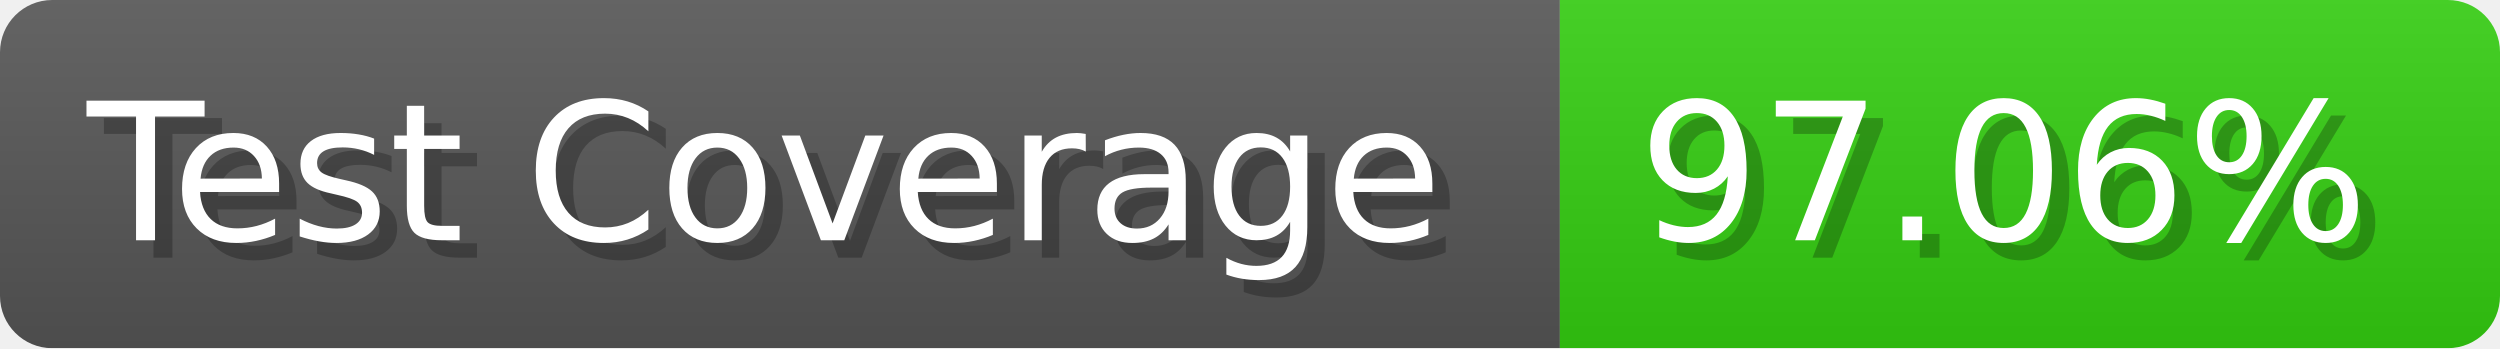
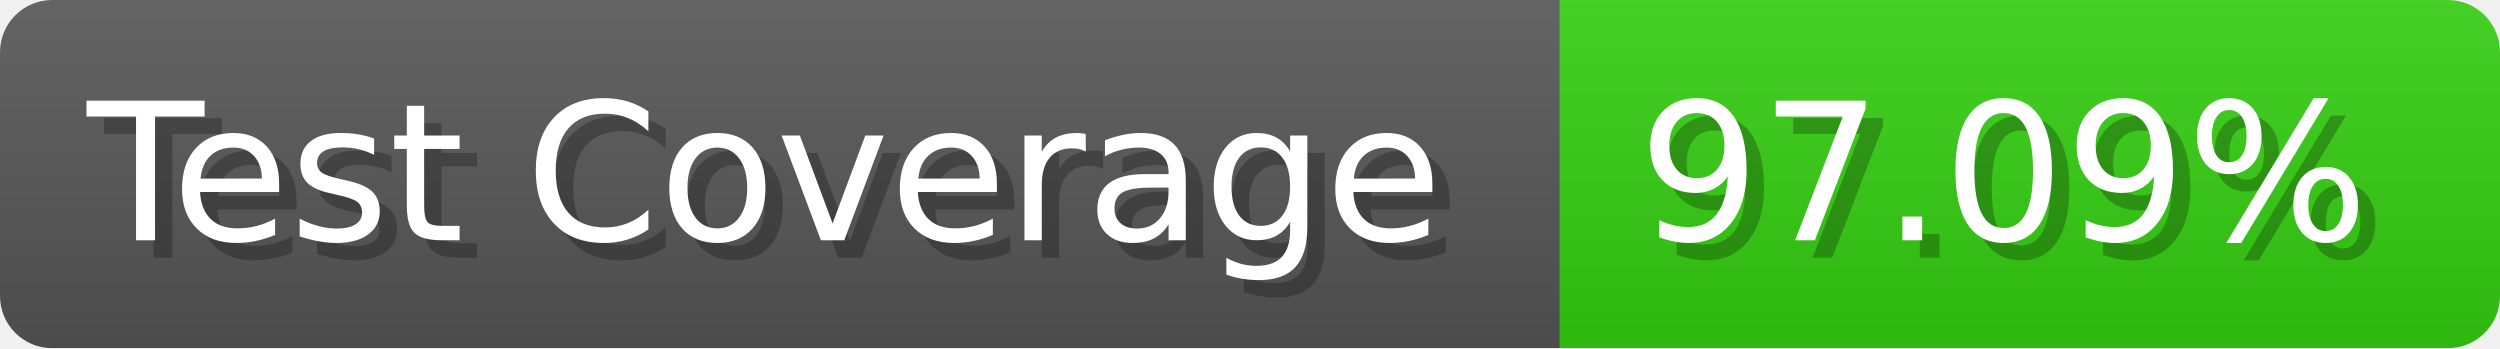
- <svg xmlns="http://www.w3.org/2000/svg" width="143.6" height="20" viewBox="0 0 1436 200" role="img" aria-label="Test Coverage: 97.06%">
+ <svg xmlns="http://www.w3.org/2000/svg" width="143.6" height="20" viewBox="0 0 1436 200" role="img" aria-label="Test Coverage: 97.09%">
  <linearGradient id="a" x2="0" y2="100%">
    <stop offset="0" stop-opacity=".1" stop-color="#EEE" />
    <stop offset="1" stop-opacity=".1" />
  </linearGradient>
  <mask id="m">
    <rect width="1436" height="200" rx="30" fill="#FFF" />
  </mask>
  <g mask="url(#m)">
    <rect width="896" height="200" fill="#555" />
    <rect width="540" height="200" fill="#3C1" x="896" />
    <rect width="1436" height="200" fill="url(#a)" />
  </g>
  <g aria-hidden="true" fill="#fff" text-anchor="start" font-family="Verdana,DejaVu Sans,sans-serif" font-size="110">
    <text x="60" y="148" textLength="796" fill="#000" opacity="0.25">Test Coverage</text>
    <text x="50" y="138" textLength="796">Test Coverage</text>
-     <text x="951" y="148" textLength="440" fill="#000" opacity="0.25">97.06%</text>
-     <text x="941" y="138" textLength="440">97.06%</text>
+     <text x="951" y="148" textLength="440" fill="#000" opacity="0.25">97.09%</text>
+     <text x="941" y="138" textLength="440">97.09%</text>
  </g>
</svg>
